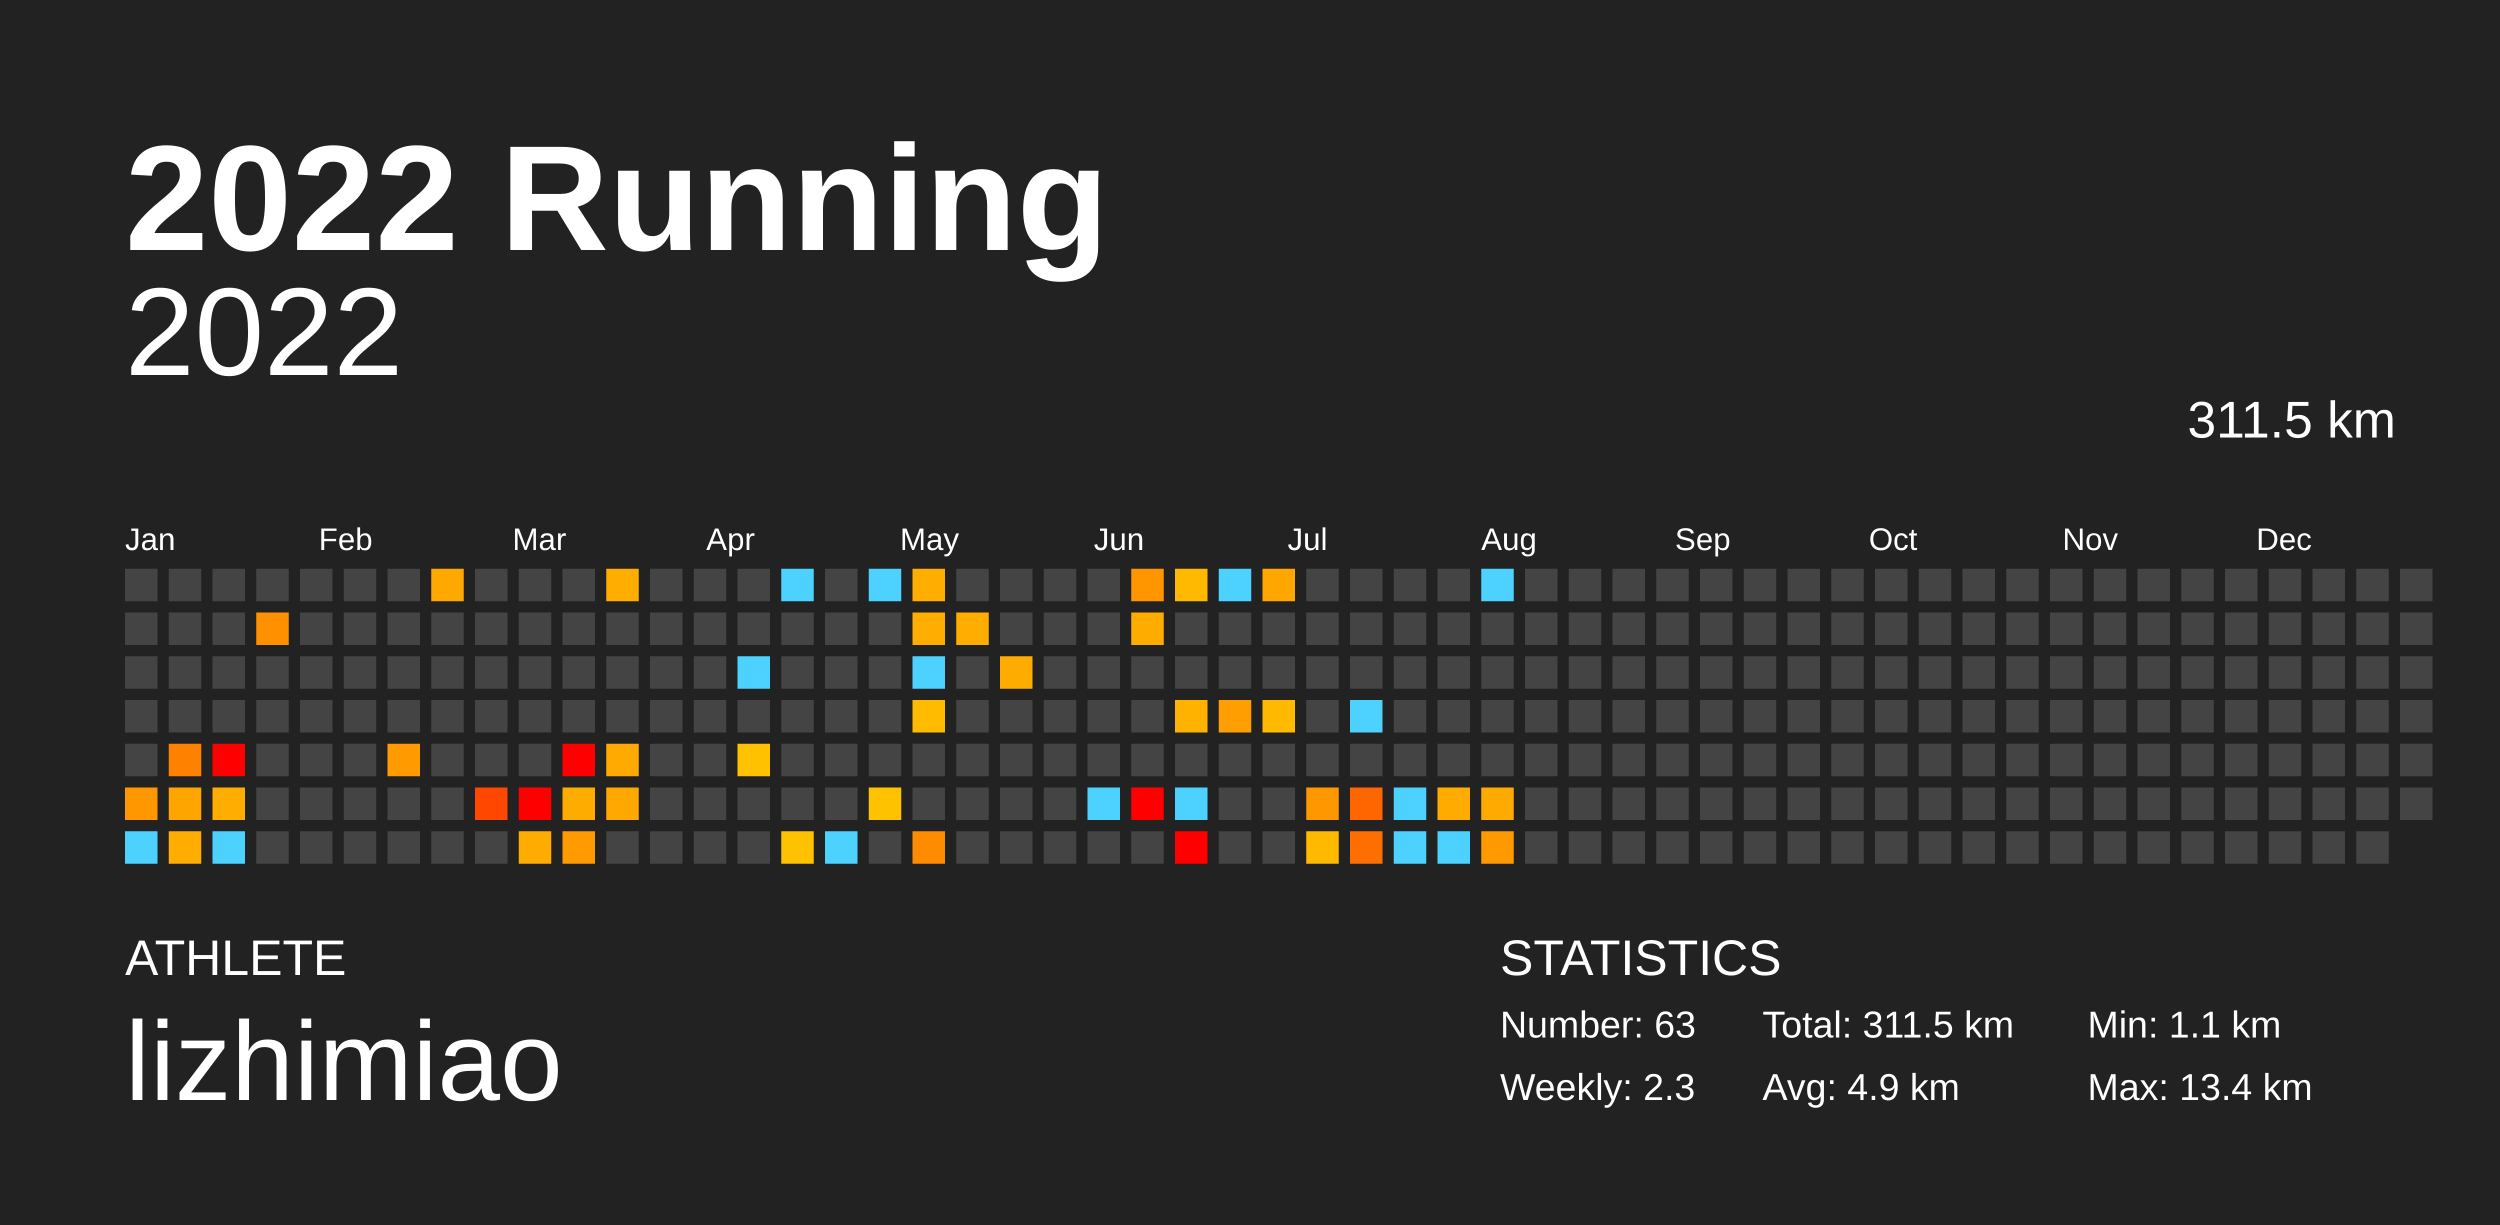
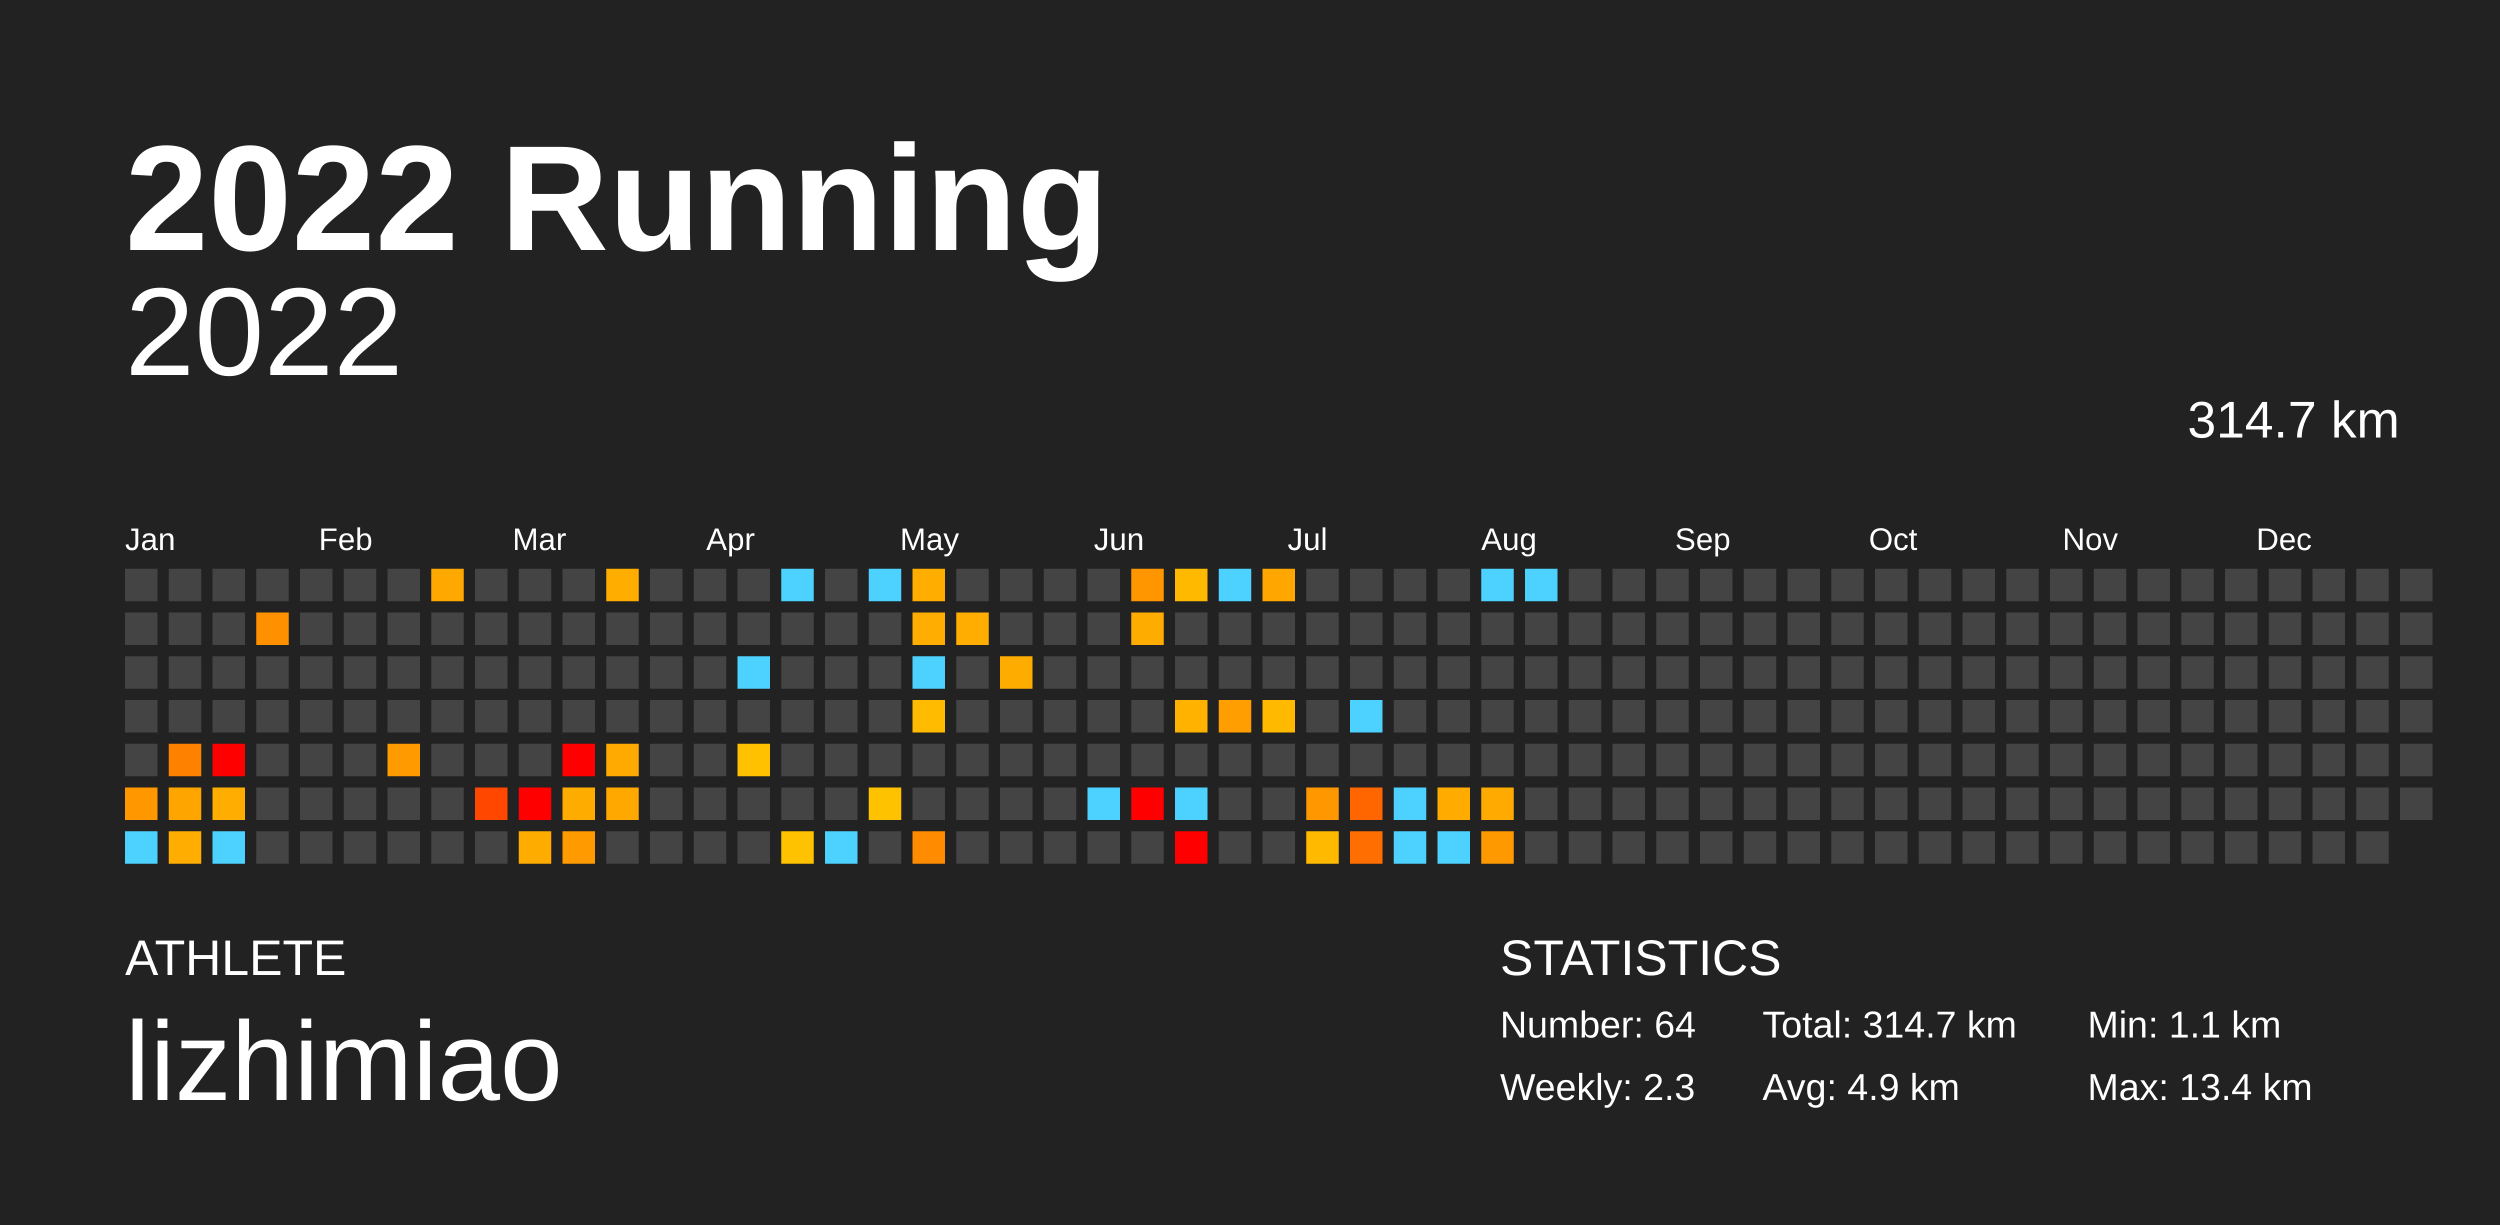
<svg xmlns="http://www.w3.org/2000/svg" baseProfile="full" height="98mm" version="1.1" viewBox="0,0,200,98" width="200mm">
  <defs />
  <rect fill="#222222" height="98" width="200" x="0" y="0" />
  <text fill="#FFFFFF" style="font-size:12px; font-family:Arial; font-weight:bold;" x="10" y="20">2022 Running</text>
  <text fill="#FFFFFF" style="font-size:4px; font-family:Arial" x="10" y="78">ATHLETE</text>
  <text fill="#FFFFFF" style="font-size:9px; font-family:Arial" x="10" y="88">lizhimiao</text>
  <text fill="#FFFFFF" style="font-size:4px; font-family:Arial" x="120" y="78">STATISTICS</text>
-   <text fill="#FFFFFF" style="font-size:3px; font-family:Arial" x="120" y="83">Number: 63</text>
+   <text fill="#FFFFFF" style="font-size:3px; font-family:Arial" x="120" y="83">Number: 64</text>
  <text fill="#FFFFFF" style="font-size:3px; font-family:Arial" x="120" y="88">Weekly: 2.3</text>
-   <text fill="#FFFFFF" style="font-size:3px; font-family:Arial" x="141" y="83">Total: 311.5 km</text>
+   <text fill="#FFFFFF" style="font-size:3px; font-family:Arial" x="141" y="83">Total: 314.7 km</text>
  <text fill="#FFFFFF" style="font-size:3px; font-family:Arial" x="141" y="88">Avg: 4.9 km</text>
  <text fill="#FFFFFF" style="font-size:3px; font-family:Arial" x="167" y="83">Min: 1.1 km</text>
  <text fill="#FFFFFF" style="font-size:3px; font-family:Arial" x="167" y="88">Max: 13.4 km</text>
  <text alignment-baseline="hanging" fill="#FFFFFF" style="font-size:10.0px; font-family:Arial;" x="10" y="30">2022</text>
-   <text alignment-baseline="hanging" fill="#FFFFFF" style="font-size:4.125px; font-family:Arial;" x="175" y="35">311.5 km</text>
+   <text alignment-baseline="hanging" fill="#FFFFFF" style="font-size:4.125px; font-family:Arial;" x="175" y="35">314.7 km</text>
  <text fill="#FFFFFF" style="font-size:2.5px; font-family:Arial" x="10.0" y="44">Jan</text>
  <text fill="#FFFFFF" style="font-size:2.5px; font-family:Arial" x="25.5" y="44">Feb</text>
  <text fill="#FFFFFF" style="font-size:2.5px; font-family:Arial" x="41.0" y="44">Mar</text>
  <text fill="#FFFFFF" style="font-size:2.5px; font-family:Arial" x="56.5" y="44">Apr</text>
  <text fill="#FFFFFF" style="font-size:2.5px; font-family:Arial" x="72.0" y="44">May</text>
  <text fill="#FFFFFF" style="font-size:2.5px; font-family:Arial" x="87.5" y="44">Jun</text>
  <text fill="#FFFFFF" style="font-size:2.5px; font-family:Arial" x="103.0" y="44">Jul</text>
  <text fill="#FFFFFF" style="font-size:2.5px; font-family:Arial" x="118.5" y="44">Aug</text>
  <text fill="#FFFFFF" style="font-size:2.5px; font-family:Arial" x="134.0" y="44">Sep</text>
  <text fill="#FFFFFF" style="font-size:2.5px; font-family:Arial" x="149.5" y="44">Oct</text>
  <text fill="#FFFFFF" style="font-size:2.5px; font-family:Arial" x="165.0" y="44">Nov</text>
  <text fill="#FFFFFF" style="font-size:2.5px; font-family:Arial" x="180.5" y="44">Dec</text>
  <rect fill="#444444" height="2.6" width="2.6" x="10.0" y="45.5" />
  <rect fill="#444444" height="2.6" width="2.6" x="10.0" y="49.0" />
  <rect fill="#444444" height="2.6" width="2.6" x="10.0" y="52.5" />
  <rect fill="#444444" height="2.6" width="2.6" x="10.0" y="56.0" />
  <rect fill="#444444" height="2.6" width="2.6" x="10.0" y="59.5" />
  <rect fill="#ff9800" height="2.6" width="2.6" x="10.0" y="63.0" />
  <rect fill="#4dd2ff" height="2.6" width="2.6" x="10.0" y="66.5" />
  <rect fill="#444444" height="2.6" width="2.6" x="13.5" y="45.5" />
  <rect fill="#444444" height="2.6" width="2.6" x="13.5" y="49.0" />
  <rect fill="#444444" height="2.6" width="2.6" x="13.5" y="52.5" />
  <rect fill="#444444" height="2.6" width="2.6" x="13.5" y="56.0" />
  <rect fill="#ff8100" height="2.6" width="2.6" x="13.5" y="59.5" />
  <rect fill="#ffa500" height="2.6" width="2.6" x="13.5" y="63.0" />
  <rect fill="#ffad00" height="2.6" width="2.6" x="13.5" y="66.5" />
  <rect fill="#444444" height="2.6" width="2.6" x="17.0" y="45.5" />
  <rect fill="#444444" height="2.6" width="2.6" x="17.0" y="49.0" />
  <rect fill="#444444" height="2.6" width="2.6" x="17.0" y="52.5" />
  <rect fill="#444444" height="2.6" width="2.6" x="17.0" y="56.0" />
  <rect fill="red" height="2.6" width="2.6" x="17.0" y="59.5" />
  <rect fill="#ffad00" height="2.6" width="2.6" x="17.0" y="63.0" />
  <rect fill="#4dd2ff" height="2.6" width="2.6" x="17.0" y="66.5" />
  <rect fill="#444444" height="2.6" width="2.6" x="20.5" y="45.5" />
  <rect fill="#ff9000" height="2.6" width="2.6" x="20.5" y="49.0" />
  <rect fill="#444444" height="2.6" width="2.6" x="20.5" y="52.5" />
  <rect fill="#444444" height="2.6" width="2.6" x="20.5" y="56.0" />
  <rect fill="#444444" height="2.6" width="2.6" x="20.5" y="59.5" />
  <rect fill="#444444" height="2.6" width="2.6" x="20.5" y="63.0" />
  <rect fill="#444444" height="2.6" width="2.6" x="20.5" y="66.5" />
  <rect fill="#444444" height="2.6" width="2.6" x="24.0" y="45.5" />
  <rect fill="#444444" height="2.6" width="2.6" x="24.0" y="49.0" />
  <rect fill="#444444" height="2.6" width="2.6" x="24.0" y="52.5" />
  <rect fill="#444444" height="2.6" width="2.6" x="24.0" y="56.0" />
  <rect fill="#444444" height="2.6" width="2.6" x="24.0" y="59.5" />
  <rect fill="#444444" height="2.6" width="2.6" x="24.0" y="63.0" />
  <rect fill="#444444" height="2.6" width="2.6" x="24.0" y="66.5" />
  <rect fill="#444444" height="2.6" width="2.6" x="27.5" y="45.5" />
  <rect fill="#444444" height="2.6" width="2.6" x="27.5" y="49.0" />
  <rect fill="#444444" height="2.6" width="2.6" x="27.5" y="52.5" />
  <rect fill="#444444" height="2.6" width="2.6" x="27.5" y="56.0" />
  <rect fill="#444444" height="2.6" width="2.6" x="27.5" y="59.5" />
  <rect fill="#444444" height="2.6" width="2.6" x="27.5" y="63.0" />
  <rect fill="#444444" height="2.6" width="2.6" x="27.5" y="66.5" />
  <rect fill="#444444" height="2.6" width="2.6" x="31.0" y="45.5" />
  <rect fill="#444444" height="2.6" width="2.6" x="31.0" y="49.0" />
  <rect fill="#444444" height="2.6" width="2.6" x="31.0" y="52.5" />
  <rect fill="#444444" height="2.6" width="2.6" x="31.0" y="56.0" />
  <rect fill="#ff9b00" height="2.6" width="2.6" x="31.0" y="59.5" />
  <rect fill="#444444" height="2.6" width="2.6" x="31.0" y="63.0" />
  <rect fill="#444444" height="2.6" width="2.6" x="31.0" y="66.5" />
  <rect fill="#ffa900" height="2.6" width="2.6" x="34.5" y="45.5" />
  <rect fill="#444444" height="2.6" width="2.6" x="34.5" y="49.0" />
  <rect fill="#444444" height="2.6" width="2.6" x="34.5" y="52.5" />
  <rect fill="#444444" height="2.6" width="2.6" x="34.5" y="56.0" />
  <rect fill="#444444" height="2.6" width="2.6" x="34.5" y="59.5" />
  <rect fill="#444444" height="2.6" width="2.6" x="34.5" y="63.0" />
  <rect fill="#444444" height="2.6" width="2.6" x="34.5" y="66.5" />
  <rect fill="#444444" height="2.6" width="2.6" x="38.0" y="45.5" />
  <rect fill="#444444" height="2.6" width="2.6" x="38.0" y="49.0" />
  <rect fill="#444444" height="2.6" width="2.6" x="38.0" y="52.5" />
  <rect fill="#444444" height="2.6" width="2.6" x="38.0" y="56.0" />
  <rect fill="#444444" height="2.6" width="2.6" x="38.0" y="59.5" />
  <rect fill="#ff4700" height="2.6" width="2.6" x="38.0" y="63.0" />
  <rect fill="#444444" height="2.6" width="2.6" x="38.0" y="66.5" />
  <rect fill="#444444" height="2.6" width="2.6" x="41.5" y="45.5" />
  <rect fill="#444444" height="2.6" width="2.6" x="41.5" y="49.0" />
  <rect fill="#444444" height="2.6" width="2.6" x="41.5" y="52.5" />
  <rect fill="#444444" height="2.6" width="2.6" x="41.5" y="56.0" />
  <rect fill="#444444" height="2.6" width="2.6" x="41.5" y="59.5" />
  <rect fill="red" height="2.6" width="2.6" x="41.5" y="63.0" />
  <rect fill="#ffac00" height="2.6" width="2.6" x="41.5" y="66.5" />
  <rect fill="#444444" height="2.6" width="2.6" x="45.0" y="45.5" />
  <rect fill="#444444" height="2.6" width="2.6" x="45.0" y="49.0" />
  <rect fill="#444444" height="2.6" width="2.6" x="45.0" y="52.5" />
  <rect fill="#444444" height="2.6" width="2.6" x="45.0" y="56.0" />
  <rect fill="red" height="2.6" width="2.6" x="45.0" y="59.5" />
  <rect fill="#ffac00" height="2.6" width="2.6" x="45.0" y="63.0" />
  <rect fill="#ff9a00" height="2.6" width="2.6" x="45.0" y="66.5" />
  <rect fill="#ffae00" height="2.6" width="2.6" x="48.5" y="45.5" />
  <rect fill="#444444" height="2.6" width="2.6" x="48.5" y="49.0" />
  <rect fill="#444444" height="2.6" width="2.6" x="48.5" y="52.5" />
  <rect fill="#444444" height="2.6" width="2.6" x="48.5" y="56.0" />
  <rect fill="#ffaa00" height="2.6" width="2.6" x="48.5" y="59.5" />
  <rect fill="#ffa800" height="2.6" width="2.6" x="48.5" y="63.0" />
  <rect fill="#444444" height="2.6" width="2.6" x="48.5" y="66.5" />
  <rect fill="#444444" height="2.6" width="2.6" x="52.0" y="45.5" />
  <rect fill="#444444" height="2.6" width="2.6" x="52.0" y="49.0" />
  <rect fill="#444444" height="2.6" width="2.6" x="52.0" y="52.5" />
  <rect fill="#444444" height="2.6" width="2.6" x="52.0" y="56.0" />
  <rect fill="#444444" height="2.6" width="2.6" x="52.0" y="59.5" />
  <rect fill="#444444" height="2.6" width="2.6" x="52.0" y="63.0" />
  <rect fill="#444444" height="2.6" width="2.6" x="52.0" y="66.5" />
  <rect fill="#444444" height="2.6" width="2.6" x="55.5" y="45.5" />
  <rect fill="#444444" height="2.6" width="2.6" x="55.5" y="49.0" />
  <rect fill="#444444" height="2.6" width="2.6" x="55.5" y="52.5" />
  <rect fill="#444444" height="2.6" width="2.6" x="55.5" y="56.0" />
  <rect fill="#444444" height="2.6" width="2.6" x="55.5" y="59.5" />
  <rect fill="#444444" height="2.6" width="2.6" x="55.5" y="63.0" />
  <rect fill="#444444" height="2.6" width="2.6" x="55.5" y="66.5" />
  <rect fill="#444444" height="2.6" width="2.6" x="59.0" y="45.5" />
  <rect fill="#444444" height="2.6" width="2.6" x="59.0" y="49.0" />
  <rect fill="#4dd2ff" height="2.6" width="2.6" x="59.0" y="52.5" />
  <rect fill="#444444" height="2.6" width="2.6" x="59.0" y="56.0" />
  <rect fill="#ffc100" height="2.6" width="2.6" x="59.0" y="59.5" />
  <rect fill="#444444" height="2.6" width="2.6" x="59.0" y="63.0" />
  <rect fill="#444444" height="2.6" width="2.6" x="59.0" y="66.5" />
  <rect fill="#4dd2ff" height="2.6" width="2.6" x="62.5" y="45.5" />
  <rect fill="#444444" height="2.6" width="2.6" x="62.5" y="49.0" />
  <rect fill="#444444" height="2.6" width="2.6" x="62.5" y="52.5" />
  <rect fill="#444444" height="2.6" width="2.6" x="62.5" y="56.0" />
  <rect fill="#444444" height="2.6" width="2.6" x="62.5" y="59.5" />
  <rect fill="#444444" height="2.6" width="2.6" x="62.5" y="63.0" />
  <rect fill="#ffc200" height="2.6" width="2.6" x="62.5" y="66.5" />
  <rect fill="#444444" height="2.6" width="2.6" x="66.0" y="45.5" />
  <rect fill="#444444" height="2.6" width="2.6" x="66.0" y="49.0" />
  <rect fill="#444444" height="2.6" width="2.6" x="66.0" y="52.5" />
  <rect fill="#444444" height="2.6" width="2.6" x="66.0" y="56.0" />
  <rect fill="#444444" height="2.6" width="2.6" x="66.0" y="59.5" />
  <rect fill="#444444" height="2.6" width="2.6" x="66.0" y="63.0" />
  <rect fill="#4dd2ff" height="2.6" width="2.6" x="66.0" y="66.5" />
  <rect fill="#4dd2ff" height="2.6" width="2.6" x="69.5" y="45.5" />
  <rect fill="#444444" height="2.6" width="2.6" x="69.5" y="49.0" />
  <rect fill="#444444" height="2.6" width="2.6" x="69.5" y="52.5" />
  <rect fill="#444444" height="2.6" width="2.6" x="69.5" y="56.0" />
  <rect fill="#444444" height="2.6" width="2.6" x="69.5" y="59.5" />
  <rect fill="#ffc200" height="2.6" width="2.6" x="69.5" y="63.0" />
  <rect fill="#444444" height="2.6" width="2.6" x="69.5" y="66.5" />
  <rect fill="#ffae00" height="2.6" width="2.6" x="73.0" y="45.5" />
  <rect fill="#ffad00" height="2.6" width="2.6" x="73.0" y="49.0" />
  <rect fill="#4dd2ff" height="2.6" width="2.6" x="73.0" y="52.5" />
  <rect fill="#ffbb00" height="2.6" width="2.6" x="73.0" y="56.0" />
  <rect fill="#444444" height="2.6" width="2.6" x="73.0" y="59.5" />
  <rect fill="#444444" height="2.6" width="2.6" x="73.0" y="63.0" />
  <rect fill="#ff8c00" height="2.6" width="2.6" x="73.0" y="66.5" />
  <rect fill="#444444" height="2.6" width="2.6" x="76.5" y="45.5" />
  <rect fill="#ffad00" height="2.6" width="2.6" x="76.5" y="49.0" />
  <rect fill="#444444" height="2.6" width="2.6" x="76.5" y="52.5" />
  <rect fill="#444444" height="2.6" width="2.6" x="76.5" y="56.0" />
  <rect fill="#444444" height="2.6" width="2.6" x="76.5" y="59.5" />
  <rect fill="#444444" height="2.6" width="2.6" x="76.5" y="63.0" />
  <rect fill="#444444" height="2.6" width="2.6" x="76.5" y="66.5" />
  <rect fill="#444444" height="2.6" width="2.6" x="80.0" y="45.5" />
  <rect fill="#444444" height="2.6" width="2.6" x="80.0" y="49.0" />
  <rect fill="#ffac00" height="2.6" width="2.6" x="80.0" y="52.5" />
  <rect fill="#444444" height="2.6" width="2.6" x="80.0" y="56.0" />
  <rect fill="#444444" height="2.6" width="2.6" x="80.0" y="59.5" />
  <rect fill="#444444" height="2.6" width="2.6" x="80.0" y="63.0" />
  <rect fill="#444444" height="2.6" width="2.6" x="80.0" y="66.5" />
  <rect fill="#444444" height="2.6" width="2.6" x="83.5" y="45.5" />
  <rect fill="#444444" height="2.6" width="2.6" x="83.5" y="49.0" />
  <rect fill="#444444" height="2.6" width="2.6" x="83.5" y="52.5" />
  <rect fill="#444444" height="2.6" width="2.6" x="83.5" y="56.0" />
  <rect fill="#444444" height="2.6" width="2.6" x="83.5" y="59.5" />
  <rect fill="#444444" height="2.6" width="2.6" x="83.5" y="63.0" />
  <rect fill="#444444" height="2.6" width="2.6" x="83.5" y="66.5" />
  <rect fill="#444444" height="2.6" width="2.6" x="87.0" y="45.5" />
  <rect fill="#444444" height="2.6" width="2.6" x="87.0" y="49.0" />
  <rect fill="#444444" height="2.6" width="2.6" x="87.0" y="52.5" />
  <rect fill="#444444" height="2.6" width="2.6" x="87.0" y="56.0" />
  <rect fill="#444444" height="2.6" width="2.6" x="87.0" y="59.5" />
  <rect fill="#4dd2ff" height="2.6" width="2.6" x="87.0" y="63.0" />
  <rect fill="#444444" height="2.6" width="2.6" x="87.0" y="66.5" />
  <rect fill="#ff9600" height="2.6" width="2.6" x="90.5" y="45.5" />
  <rect fill="#ffac00" height="2.6" width="2.6" x="90.5" y="49.0" />
  <rect fill="#444444" height="2.6" width="2.6" x="90.5" y="52.5" />
  <rect fill="#444444" height="2.6" width="2.6" x="90.5" y="56.0" />
  <rect fill="#444444" height="2.6" width="2.6" x="90.5" y="59.5" />
  <rect fill="red" height="2.6" width="2.6" x="90.5" y="63.0" />
  <rect fill="#444444" height="2.6" width="2.6" x="90.5" y="66.5" />
  <rect fill="#ffba00" height="2.6" width="2.6" x="94.0" y="45.5" />
  <rect fill="#444444" height="2.6" width="2.6" x="94.0" y="49.0" />
  <rect fill="#444444" height="2.6" width="2.6" x="94.0" y="52.5" />
  <rect fill="#ffb300" height="2.6" width="2.6" x="94.0" y="56.0" />
  <rect fill="#444444" height="2.6" width="2.6" x="94.0" y="59.5" />
  <rect fill="#4dd2ff" height="2.6" width="2.6" x="94.0" y="63.0" />
  <rect fill="red" height="2.6" width="2.6" x="94.0" y="66.5" />
  <rect fill="#4dd2ff" height="2.6" width="2.6" x="97.5" y="45.5" />
  <rect fill="#444444" height="2.6" width="2.6" x="97.5" y="49.0" />
  <rect fill="#444444" height="2.6" width="2.6" x="97.5" y="52.5" />
  <rect fill="#ff9e00" height="2.6" width="2.6" x="97.5" y="56.0" />
  <rect fill="#444444" height="2.6" width="2.6" x="97.5" y="59.5" />
  <rect fill="#444444" height="2.6" width="2.6" x="97.5" y="63.0" />
  <rect fill="#444444" height="2.6" width="2.6" x="97.5" y="66.5" />
  <rect fill="#ffa700" height="2.6" width="2.6" x="101.0" y="45.5" />
  <rect fill="#444444" height="2.6" width="2.6" x="101.0" y="49.0" />
  <rect fill="#444444" height="2.6" width="2.6" x="101.0" y="52.5" />
  <rect fill="#ffba00" height="2.6" width="2.6" x="101.0" y="56.0" />
  <rect fill="#444444" height="2.6" width="2.6" x="101.0" y="59.5" />
  <rect fill="#444444" height="2.6" width="2.6" x="101.0" y="63.0" />
  <rect fill="#444444" height="2.6" width="2.6" x="101.0" y="66.5" />
  <rect fill="#444444" height="2.6" width="2.6" x="104.5" y="45.5" />
  <rect fill="#444444" height="2.6" width="2.6" x="104.5" y="49.0" />
  <rect fill="#444444" height="2.6" width="2.6" x="104.5" y="52.5" />
  <rect fill="#444444" height="2.6" width="2.6" x="104.5" y="56.0" />
  <rect fill="#444444" height="2.6" width="2.6" x="104.5" y="59.5" />
  <rect fill="#ff9700" height="2.6" width="2.6" x="104.5" y="63.0" />
  <rect fill="#ffba00" height="2.6" width="2.6" x="104.5" y="66.5" />
  <rect fill="#444444" height="2.6" width="2.6" x="108.0" y="45.5" />
  <rect fill="#444444" height="2.6" width="2.6" x="108.0" y="49.0" />
  <rect fill="#444444" height="2.6" width="2.6" x="108.0" y="52.5" />
  <rect fill="#4dd2ff" height="2.6" width="2.6" x="108.0" y="56.0" />
  <rect fill="#444444" height="2.6" width="2.6" x="108.0" y="59.5" />
  <rect fill="#ff6600" height="2.6" width="2.6" x="108.0" y="63.0" />
  <rect fill="#ff6e00" height="2.6" width="2.6" x="108.0" y="66.5" />
  <rect fill="#444444" height="2.6" width="2.6" x="111.5" y="45.5" />
  <rect fill="#444444" height="2.6" width="2.6" x="111.5" y="49.0" />
  <rect fill="#444444" height="2.6" width="2.6" x="111.5" y="52.5" />
  <rect fill="#444444" height="2.6" width="2.6" x="111.5" y="56.0" />
  <rect fill="#444444" height="2.6" width="2.6" x="111.5" y="59.5" />
  <rect fill="#4dd2ff" height="2.6" width="2.6" x="111.5" y="63.0" />
  <rect fill="#4dd2ff" height="2.6" width="2.6" x="111.5" y="66.5" />
  <rect fill="#444444" height="2.6" width="2.6" x="115.0" y="45.5" />
  <rect fill="#444444" height="2.6" width="2.6" x="115.0" y="49.0" />
  <rect fill="#444444" height="2.6" width="2.6" x="115.0" y="52.5" />
  <rect fill="#444444" height="2.6" width="2.6" x="115.0" y="56.0" />
  <rect fill="#444444" height="2.6" width="2.6" x="115.0" y="59.5" />
  <rect fill="#ffab00" height="2.6" width="2.6" x="115.0" y="63.0" />
  <rect fill="#4dd2ff" height="2.6" width="2.6" x="115.0" y="66.5" />
  <rect fill="#4dd2ff" height="2.6" width="2.6" x="118.5" y="45.5" />
  <rect fill="#444444" height="2.6" width="2.6" x="118.5" y="49.0" />
  <rect fill="#444444" height="2.6" width="2.6" x="118.5" y="52.5" />
  <rect fill="#444444" height="2.6" width="2.6" x="118.5" y="56.0" />
  <rect fill="#444444" height="2.6" width="2.6" x="118.5" y="59.5" />
  <rect fill="#ffaa00" height="2.6" width="2.6" x="118.5" y="63.0" />
  <rect fill="#ff9900" height="2.6" width="2.6" x="118.5" y="66.5" />
-   <rect fill="#444444" height="2.6" width="2.6" x="122.0" y="45.5" />
+   <rect fill="#4dd2ff" height="2.6" width="2.6" x="122.0" y="45.5" />
  <rect fill="#444444" height="2.6" width="2.6" x="122.0" y="49.0" />
  <rect fill="#444444" height="2.6" width="2.6" x="122.0" y="52.5" />
  <rect fill="#444444" height="2.6" width="2.6" x="122.0" y="56.0" />
  <rect fill="#444444" height="2.6" width="2.6" x="122.0" y="59.5" />
  <rect fill="#444444" height="2.6" width="2.6" x="122.0" y="63.0" />
  <rect fill="#444444" height="2.6" width="2.6" x="122.0" y="66.5" />
  <rect fill="#444444" height="2.6" width="2.6" x="125.5" y="45.5" />
  <rect fill="#444444" height="2.6" width="2.6" x="125.5" y="49.0" />
  <rect fill="#444444" height="2.6" width="2.6" x="125.5" y="52.5" />
  <rect fill="#444444" height="2.6" width="2.6" x="125.5" y="56.0" />
  <rect fill="#444444" height="2.6" width="2.6" x="125.5" y="59.5" />
  <rect fill="#444444" height="2.6" width="2.6" x="125.5" y="63.0" />
  <rect fill="#444444" height="2.6" width="2.6" x="125.5" y="66.5" />
  <rect fill="#444444" height="2.6" width="2.6" x="129.0" y="45.5" />
  <rect fill="#444444" height="2.6" width="2.6" x="129.0" y="49.0" />
  <rect fill="#444444" height="2.6" width="2.6" x="129.0" y="52.5" />
  <rect fill="#444444" height="2.6" width="2.6" x="129.0" y="56.0" />
  <rect fill="#444444" height="2.6" width="2.6" x="129.0" y="59.5" />
  <rect fill="#444444" height="2.6" width="2.6" x="129.0" y="63.0" />
  <rect fill="#444444" height="2.6" width="2.6" x="129.0" y="66.5" />
  <rect fill="#444444" height="2.6" width="2.6" x="132.5" y="45.5" />
  <rect fill="#444444" height="2.6" width="2.6" x="132.5" y="49.0" />
  <rect fill="#444444" height="2.6" width="2.6" x="132.5" y="52.5" />
  <rect fill="#444444" height="2.6" width="2.6" x="132.5" y="56.0" />
  <rect fill="#444444" height="2.6" width="2.6" x="132.5" y="59.5" />
  <rect fill="#444444" height="2.6" width="2.6" x="132.5" y="63.0" />
  <rect fill="#444444" height="2.6" width="2.6" x="132.5" y="66.5" />
  <rect fill="#444444" height="2.6" width="2.6" x="136.0" y="45.5" />
  <rect fill="#444444" height="2.6" width="2.6" x="136.0" y="49.0" />
  <rect fill="#444444" height="2.6" width="2.6" x="136.0" y="52.5" />
  <rect fill="#444444" height="2.6" width="2.6" x="136.0" y="56.0" />
  <rect fill="#444444" height="2.6" width="2.6" x="136.0" y="59.5" />
  <rect fill="#444444" height="2.6" width="2.6" x="136.0" y="63.0" />
  <rect fill="#444444" height="2.6" width="2.6" x="136.0" y="66.5" />
  <rect fill="#444444" height="2.6" width="2.6" x="139.5" y="45.5" />
  <rect fill="#444444" height="2.6" width="2.6" x="139.5" y="49.0" />
  <rect fill="#444444" height="2.6" width="2.6" x="139.5" y="52.5" />
  <rect fill="#444444" height="2.6" width="2.6" x="139.5" y="56.0" />
  <rect fill="#444444" height="2.6" width="2.6" x="139.5" y="59.5" />
  <rect fill="#444444" height="2.6" width="2.6" x="139.5" y="63.0" />
  <rect fill="#444444" height="2.6" width="2.6" x="139.5" y="66.5" />
  <rect fill="#444444" height="2.6" width="2.6" x="143.0" y="45.5" />
  <rect fill="#444444" height="2.6" width="2.6" x="143.0" y="49.0" />
  <rect fill="#444444" height="2.6" width="2.6" x="143.0" y="52.5" />
  <rect fill="#444444" height="2.6" width="2.6" x="143.0" y="56.0" />
  <rect fill="#444444" height="2.6" width="2.6" x="143.0" y="59.5" />
  <rect fill="#444444" height="2.6" width="2.6" x="143.0" y="63.0" />
  <rect fill="#444444" height="2.6" width="2.6" x="143.0" y="66.5" />
  <rect fill="#444444" height="2.6" width="2.6" x="146.5" y="45.5" />
  <rect fill="#444444" height="2.6" width="2.6" x="146.5" y="49.0" />
  <rect fill="#444444" height="2.6" width="2.6" x="146.5" y="52.5" />
  <rect fill="#444444" height="2.6" width="2.6" x="146.5" y="56.0" />
  <rect fill="#444444" height="2.6" width="2.6" x="146.5" y="59.5" />
  <rect fill="#444444" height="2.6" width="2.6" x="146.5" y="63.0" />
  <rect fill="#444444" height="2.6" width="2.6" x="146.5" y="66.5" />
  <rect fill="#444444" height="2.6" width="2.6" x="150.0" y="45.5" />
  <rect fill="#444444" height="2.6" width="2.6" x="150.0" y="49.0" />
  <rect fill="#444444" height="2.6" width="2.6" x="150.0" y="52.5" />
  <rect fill="#444444" height="2.6" width="2.6" x="150.0" y="56.0" />
  <rect fill="#444444" height="2.6" width="2.6" x="150.0" y="59.5" />
  <rect fill="#444444" height="2.6" width="2.6" x="150.0" y="63.0" />
  <rect fill="#444444" height="2.6" width="2.6" x="150.0" y="66.5" />
  <rect fill="#444444" height="2.6" width="2.6" x="153.5" y="45.5" />
  <rect fill="#444444" height="2.6" width="2.6" x="153.5" y="49.0" />
  <rect fill="#444444" height="2.6" width="2.6" x="153.5" y="52.5" />
  <rect fill="#444444" height="2.6" width="2.6" x="153.5" y="56.0" />
  <rect fill="#444444" height="2.6" width="2.6" x="153.5" y="59.5" />
  <rect fill="#444444" height="2.6" width="2.6" x="153.5" y="63.0" />
  <rect fill="#444444" height="2.6" width="2.6" x="153.5" y="66.5" />
  <rect fill="#444444" height="2.6" width="2.6" x="157.0" y="45.5" />
  <rect fill="#444444" height="2.6" width="2.6" x="157.0" y="49.0" />
  <rect fill="#444444" height="2.6" width="2.6" x="157.0" y="52.5" />
  <rect fill="#444444" height="2.6" width="2.6" x="157.0" y="56.0" />
  <rect fill="#444444" height="2.6" width="2.6" x="157.0" y="59.5" />
  <rect fill="#444444" height="2.6" width="2.6" x="157.0" y="63.0" />
  <rect fill="#444444" height="2.6" width="2.6" x="157.0" y="66.5" />
  <rect fill="#444444" height="2.6" width="2.6" x="160.5" y="45.5" />
  <rect fill="#444444" height="2.6" width="2.6" x="160.5" y="49.0" />
  <rect fill="#444444" height="2.6" width="2.6" x="160.5" y="52.5" />
  <rect fill="#444444" height="2.6" width="2.6" x="160.5" y="56.0" />
  <rect fill="#444444" height="2.6" width="2.6" x="160.5" y="59.5" />
  <rect fill="#444444" height="2.6" width="2.6" x="160.5" y="63.0" />
  <rect fill="#444444" height="2.6" width="2.6" x="160.5" y="66.5" />
  <rect fill="#444444" height="2.6" width="2.6" x="164.0" y="45.5" />
  <rect fill="#444444" height="2.6" width="2.6" x="164.0" y="49.0" />
  <rect fill="#444444" height="2.6" width="2.6" x="164.0" y="52.5" />
  <rect fill="#444444" height="2.6" width="2.6" x="164.0" y="56.0" />
  <rect fill="#444444" height="2.6" width="2.6" x="164.0" y="59.5" />
  <rect fill="#444444" height="2.6" width="2.6" x="164.0" y="63.0" />
  <rect fill="#444444" height="2.6" width="2.6" x="164.0" y="66.5" />
  <rect fill="#444444" height="2.6" width="2.6" x="167.5" y="45.5" />
  <rect fill="#444444" height="2.6" width="2.6" x="167.5" y="49.0" />
  <rect fill="#444444" height="2.6" width="2.6" x="167.5" y="52.5" />
  <rect fill="#444444" height="2.6" width="2.6" x="167.5" y="56.0" />
  <rect fill="#444444" height="2.6" width="2.6" x="167.5" y="59.5" />
  <rect fill="#444444" height="2.6" width="2.6" x="167.5" y="63.0" />
  <rect fill="#444444" height="2.6" width="2.6" x="167.5" y="66.5" />
  <rect fill="#444444" height="2.6" width="2.6" x="171.0" y="45.5" />
  <rect fill="#444444" height="2.6" width="2.6" x="171.0" y="49.0" />
  <rect fill="#444444" height="2.6" width="2.6" x="171.0" y="52.5" />
  <rect fill="#444444" height="2.6" width="2.6" x="171.0" y="56.0" />
  <rect fill="#444444" height="2.6" width="2.6" x="171.0" y="59.5" />
  <rect fill="#444444" height="2.6" width="2.6" x="171.0" y="63.0" />
  <rect fill="#444444" height="2.6" width="2.6" x="171.0" y="66.5" />
  <rect fill="#444444" height="2.6" width="2.6" x="174.5" y="45.5" />
  <rect fill="#444444" height="2.6" width="2.6" x="174.5" y="49.0" />
  <rect fill="#444444" height="2.6" width="2.6" x="174.5" y="52.5" />
  <rect fill="#444444" height="2.6" width="2.6" x="174.5" y="56.0" />
  <rect fill="#444444" height="2.6" width="2.6" x="174.5" y="59.5" />
  <rect fill="#444444" height="2.6" width="2.6" x="174.5" y="63.0" />
  <rect fill="#444444" height="2.6" width="2.6" x="174.5" y="66.5" />
  <rect fill="#444444" height="2.6" width="2.6" x="178.0" y="45.5" />
  <rect fill="#444444" height="2.6" width="2.6" x="178.0" y="49.0" />
  <rect fill="#444444" height="2.6" width="2.6" x="178.0" y="52.5" />
  <rect fill="#444444" height="2.6" width="2.6" x="178.0" y="56.0" />
  <rect fill="#444444" height="2.6" width="2.6" x="178.0" y="59.5" />
  <rect fill="#444444" height="2.6" width="2.6" x="178.0" y="63.0" />
  <rect fill="#444444" height="2.6" width="2.6" x="178.0" y="66.5" />
  <rect fill="#444444" height="2.6" width="2.6" x="181.5" y="45.5" />
  <rect fill="#444444" height="2.6" width="2.6" x="181.5" y="49.0" />
  <rect fill="#444444" height="2.6" width="2.6" x="181.5" y="52.5" />
  <rect fill="#444444" height="2.6" width="2.6" x="181.5" y="56.0" />
  <rect fill="#444444" height="2.6" width="2.6" x="181.5" y="59.5" />
  <rect fill="#444444" height="2.6" width="2.6" x="181.5" y="63.0" />
  <rect fill="#444444" height="2.6" width="2.6" x="181.5" y="66.5" />
  <rect fill="#444444" height="2.6" width="2.6" x="185.0" y="45.5" />
  <rect fill="#444444" height="2.6" width="2.6" x="185.0" y="49.0" />
  <rect fill="#444444" height="2.6" width="2.6" x="185.0" y="52.5" />
  <rect fill="#444444" height="2.6" width="2.6" x="185.0" y="56.0" />
  <rect fill="#444444" height="2.6" width="2.6" x="185.0" y="59.5" />
  <rect fill="#444444" height="2.6" width="2.6" x="185.0" y="63.0" />
  <rect fill="#444444" height="2.6" width="2.6" x="185.0" y="66.5" />
  <rect fill="#444444" height="2.6" width="2.6" x="188.5" y="45.5" />
  <rect fill="#444444" height="2.6" width="2.6" x="188.5" y="49.0" />
  <rect fill="#444444" height="2.6" width="2.6" x="188.5" y="52.5" />
  <rect fill="#444444" height="2.6" width="2.6" x="188.5" y="56.0" />
  <rect fill="#444444" height="2.6" width="2.6" x="188.5" y="59.5" />
  <rect fill="#444444" height="2.6" width="2.6" x="188.5" y="63.0" />
  <rect fill="#444444" height="2.6" width="2.6" x="188.5" y="66.5" />
  <rect fill="#444444" height="2.6" width="2.6" x="192.0" y="45.5" />
  <rect fill="#444444" height="2.6" width="2.6" x="192.0" y="49.0" />
  <rect fill="#444444" height="2.6" width="2.6" x="192.0" y="52.5" />
  <rect fill="#444444" height="2.6" width="2.6" x="192.0" y="56.0" />
  <rect fill="#444444" height="2.6" width="2.6" x="192.0" y="59.5" />
  <rect fill="#444444" height="2.6" width="2.6" x="192.0" y="63.0" />
</svg>
